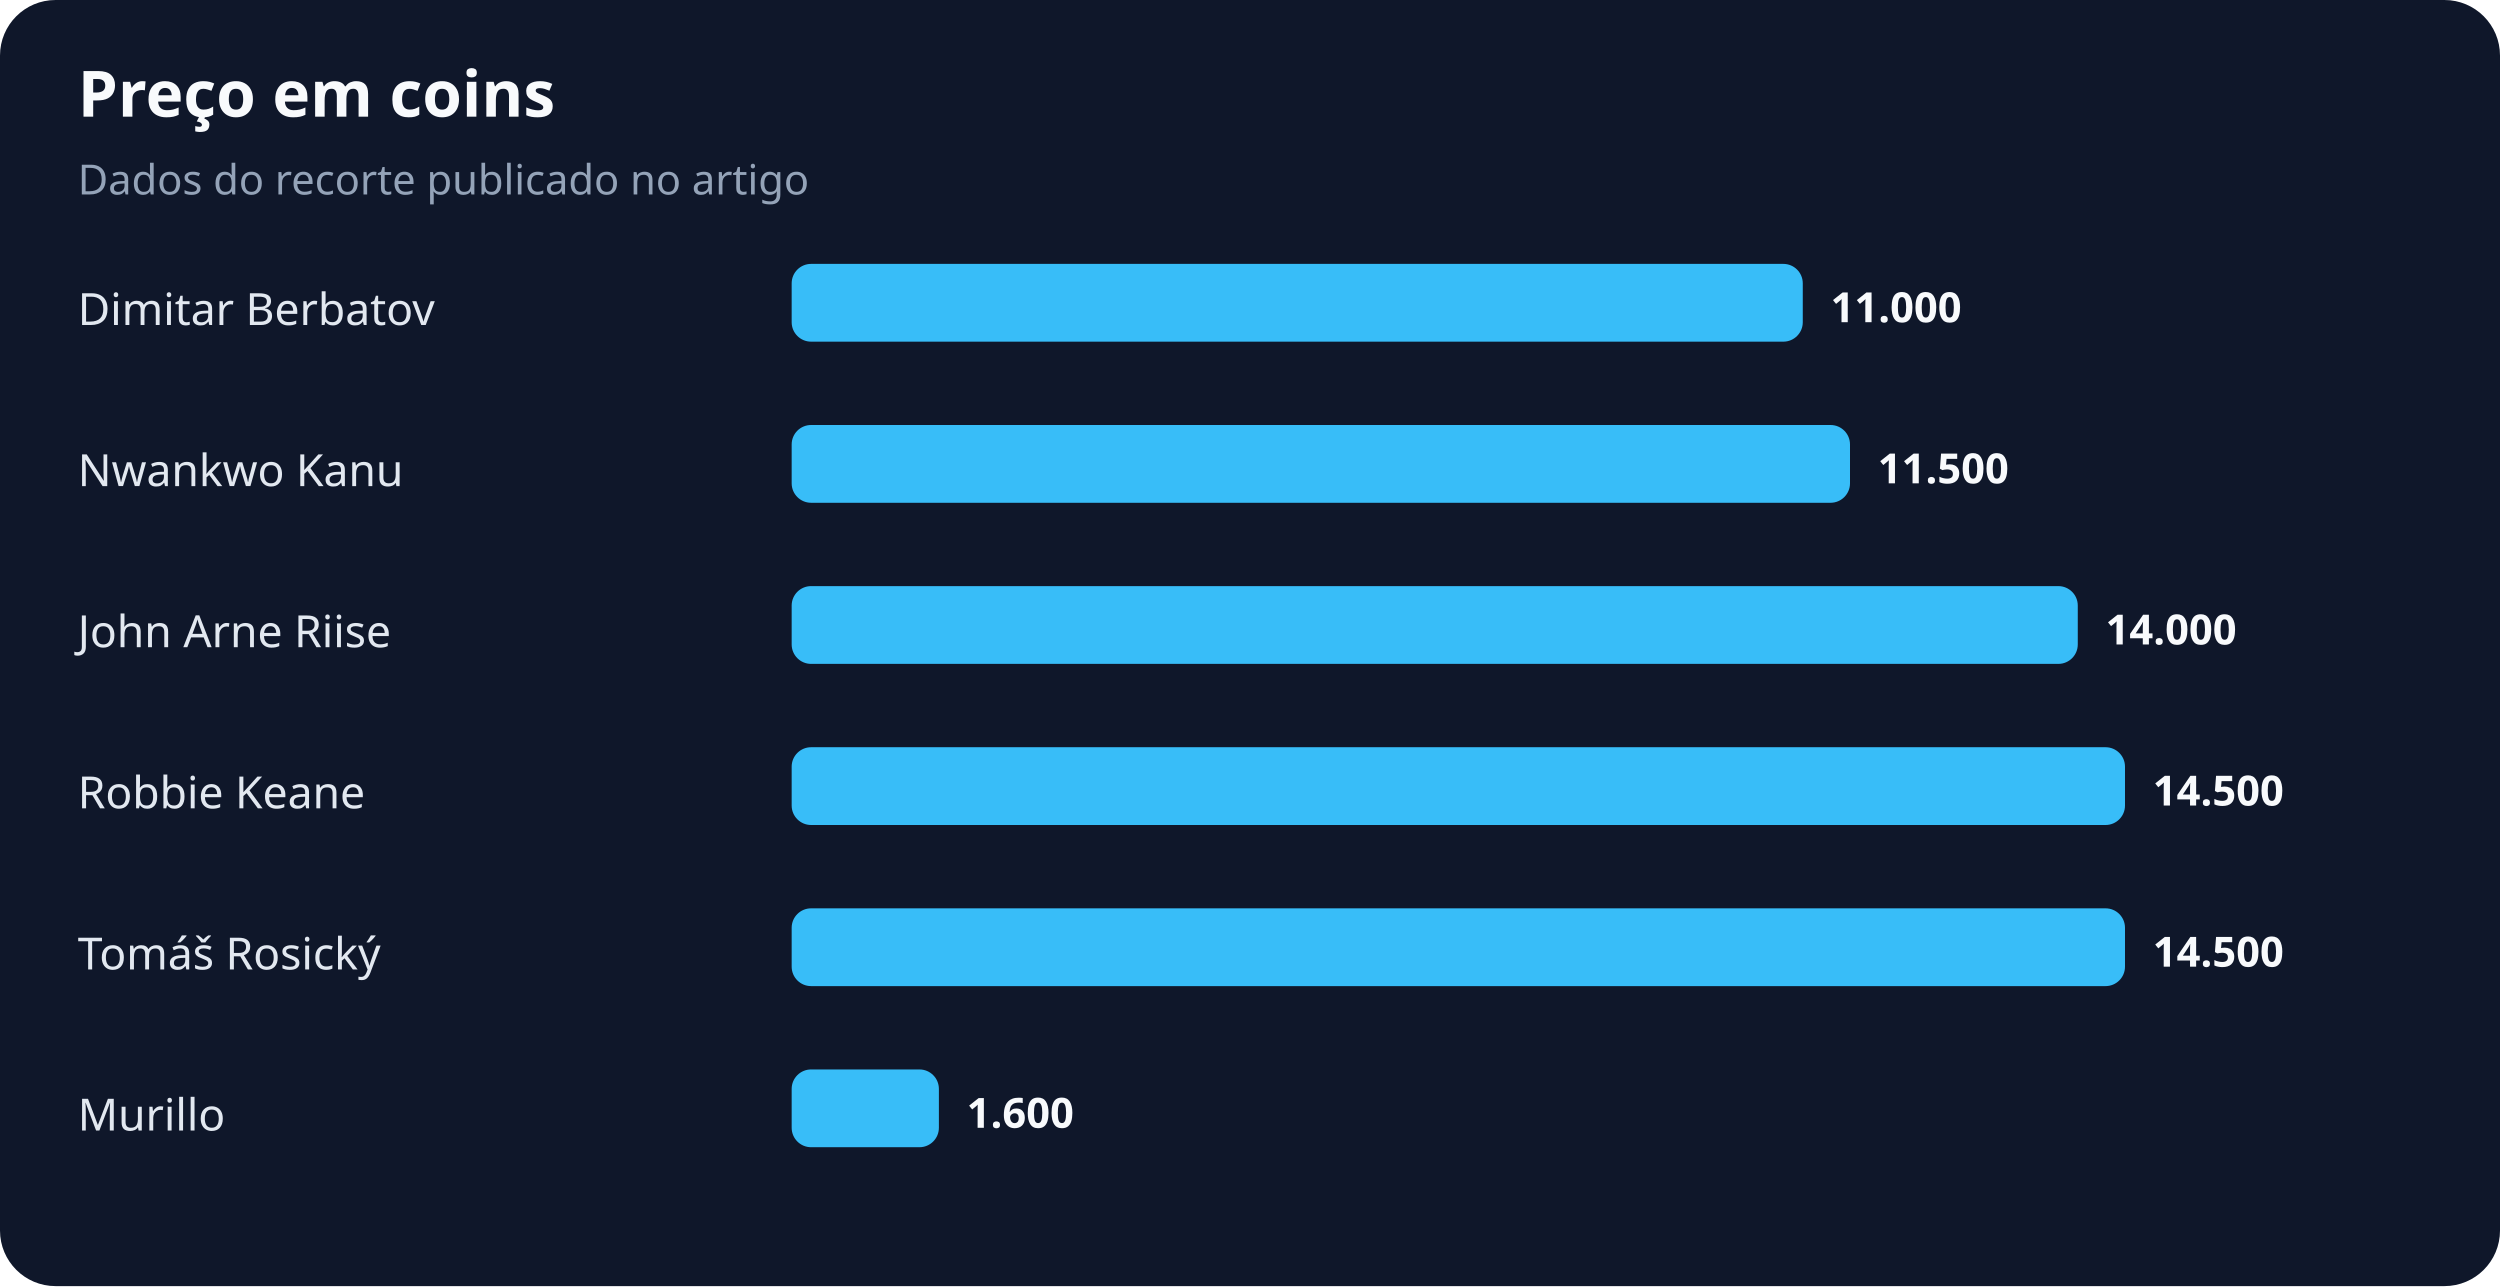
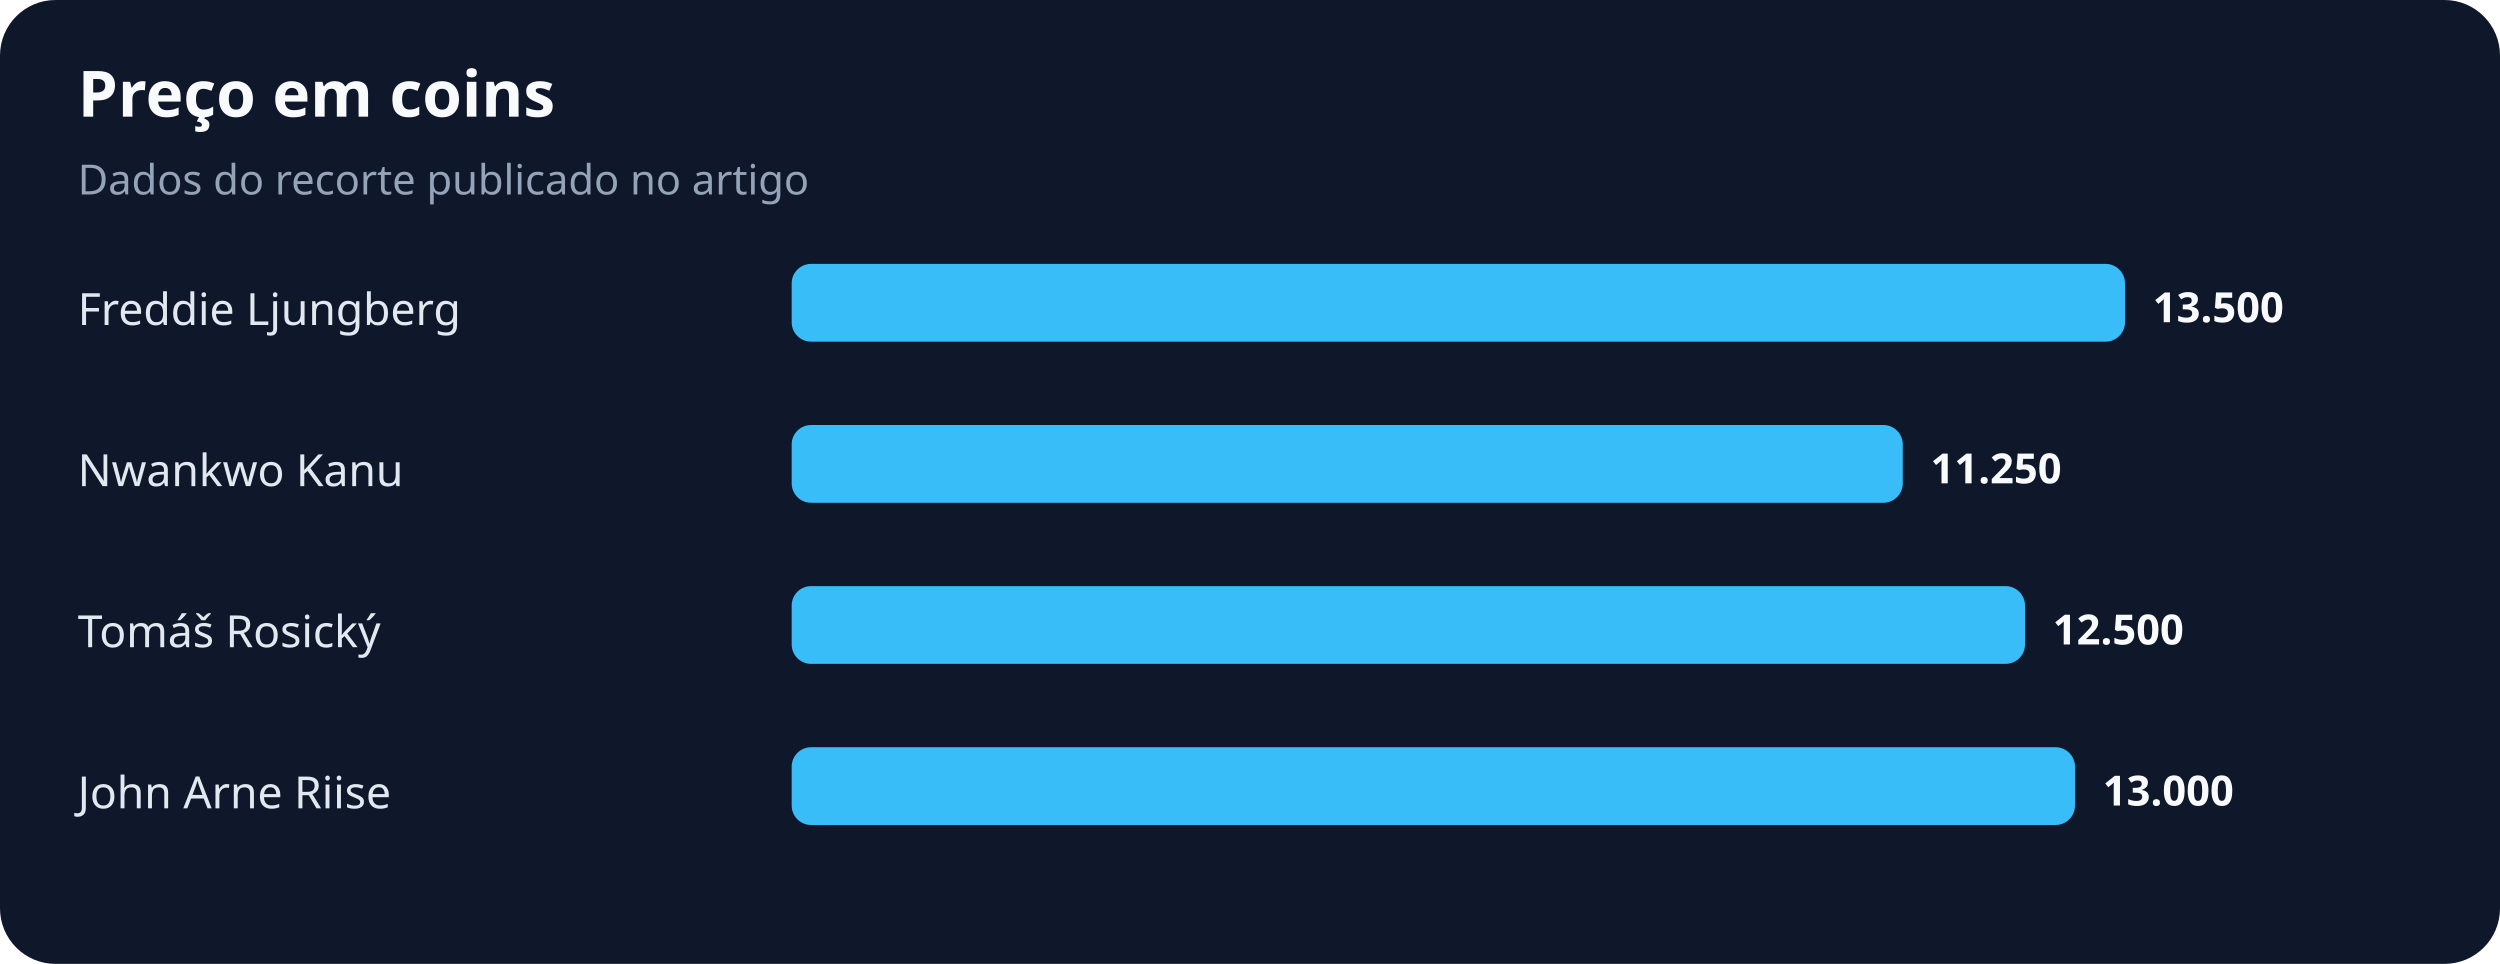
- <svg xmlns="http://www.w3.org/2000/svg" width="900" height="463" viewBox="0 0 900 463" role="img" aria-labelledby="title desc">
+ <svg xmlns="http://www.w3.org/2000/svg" width="900" height="347" viewBox="0 0 900 347" role="img" aria-labelledby="title desc">
  <rect width="100%" height="100%" rx="20" fill="#0f172a" />
  <text x="28" y="42" fill="#f8fafc" font-family="system-ui,sans-serif" font-size="23" font-weight="700">Preço em coins</text>
  <text x="28" y="70" fill="#94a3b8" font-family="system-ui,sans-serif" font-size="15">Dados do recorte publicado no artigo</text>
-   <text x="28" y="117" fill="#e2e8f0" font-family="system-ui,sans-serif" font-size="16">Dimitar Berbatov</text>
-   <rect x="285" y="95" width="364" height="28" rx="7" fill="#38bdf8" />
-   <text x="659" y="116" fill="#f8fafc" font-family="system-ui,sans-serif" font-size="15" font-weight="700">11.000</text>
+   <text x="28" y="117" fill="#e2e8f0" font-family="system-ui,sans-serif" font-size="16">Freddie Ljungberg</text>
+   <rect x="285" y="95" width="480" height="28" rx="7" fill="#38bdf8" />
+   <text x="775" y="116" fill="#f8fafc" font-family="system-ui,sans-serif" font-size="15" font-weight="700">13.500</text>
  <text x="28" y="175" fill="#e2e8f0" font-family="system-ui,sans-serif" font-size="16">Nwankwo Kanu</text>
-   <rect x="285" y="153" width="381" height="28" rx="7" fill="#38bdf8" />
-   <text x="676" y="174" fill="#f8fafc" font-family="system-ui,sans-serif" font-size="15" font-weight="700">11.500</text>
-   <text x="28" y="233" fill="#e2e8f0" font-family="system-ui,sans-serif" font-size="16">John Arne Riise</text>
-   <rect x="285" y="211" width="463" height="28" rx="7" fill="#38bdf8" />
-   <text x="758" y="232" fill="#f8fafc" font-family="system-ui,sans-serif" font-size="15" font-weight="700">14.000</text>
-   <text x="28" y="291" fill="#e2e8f0" font-family="system-ui,sans-serif" font-size="16">Robbie Keane</text>
-   <rect x="285" y="269" width="480" height="28" rx="7" fill="#38bdf8" />
-   <text x="775" y="290" fill="#f8fafc" font-family="system-ui,sans-serif" font-size="15" font-weight="700">14.500</text>
-   <text x="28" y="349" fill="#e2e8f0" font-family="system-ui,sans-serif" font-size="16">Tomáš Rosický</text>
-   <rect x="285" y="327" width="480" height="28" rx="7" fill="#38bdf8" />
-   <text x="775" y="348" fill="#f8fafc" font-family="system-ui,sans-serif" font-size="15" font-weight="700">14.500</text>
-   <text x="28" y="407" fill="#e2e8f0" font-family="system-ui,sans-serif" font-size="16">Murillo</text>
-   <rect x="285" y="385" width="53" height="28" rx="7" fill="#38bdf8" />
-   <text x="348" y="406" fill="#f8fafc" font-family="system-ui,sans-serif" font-size="15" font-weight="700">1.600</text>
+   <rect x="285" y="153" width="400" height="28" rx="7" fill="#38bdf8" />
+   <text x="695" y="174" fill="#f8fafc" font-family="system-ui,sans-serif" font-size="15" font-weight="700">11.250</text>
+   <text x="28" y="233" fill="#e2e8f0" font-family="system-ui,sans-serif" font-size="16">Tomáš Rosický</text>
+   <rect x="285" y="211" width="444" height="28" rx="7" fill="#38bdf8" />
+   <text x="739" y="232" fill="#f8fafc" font-family="system-ui,sans-serif" font-size="15" font-weight="700">12.500</text>
+   <text x="28" y="291" fill="#e2e8f0" font-family="system-ui,sans-serif" font-size="16">John Arne Riise</text>
+   <rect x="285" y="269" width="462" height="28" rx="7" fill="#38bdf8" />
+   <text x="757" y="290" fill="#f8fafc" font-family="system-ui,sans-serif" font-size="15" font-weight="700">13.000</text>
</svg>
